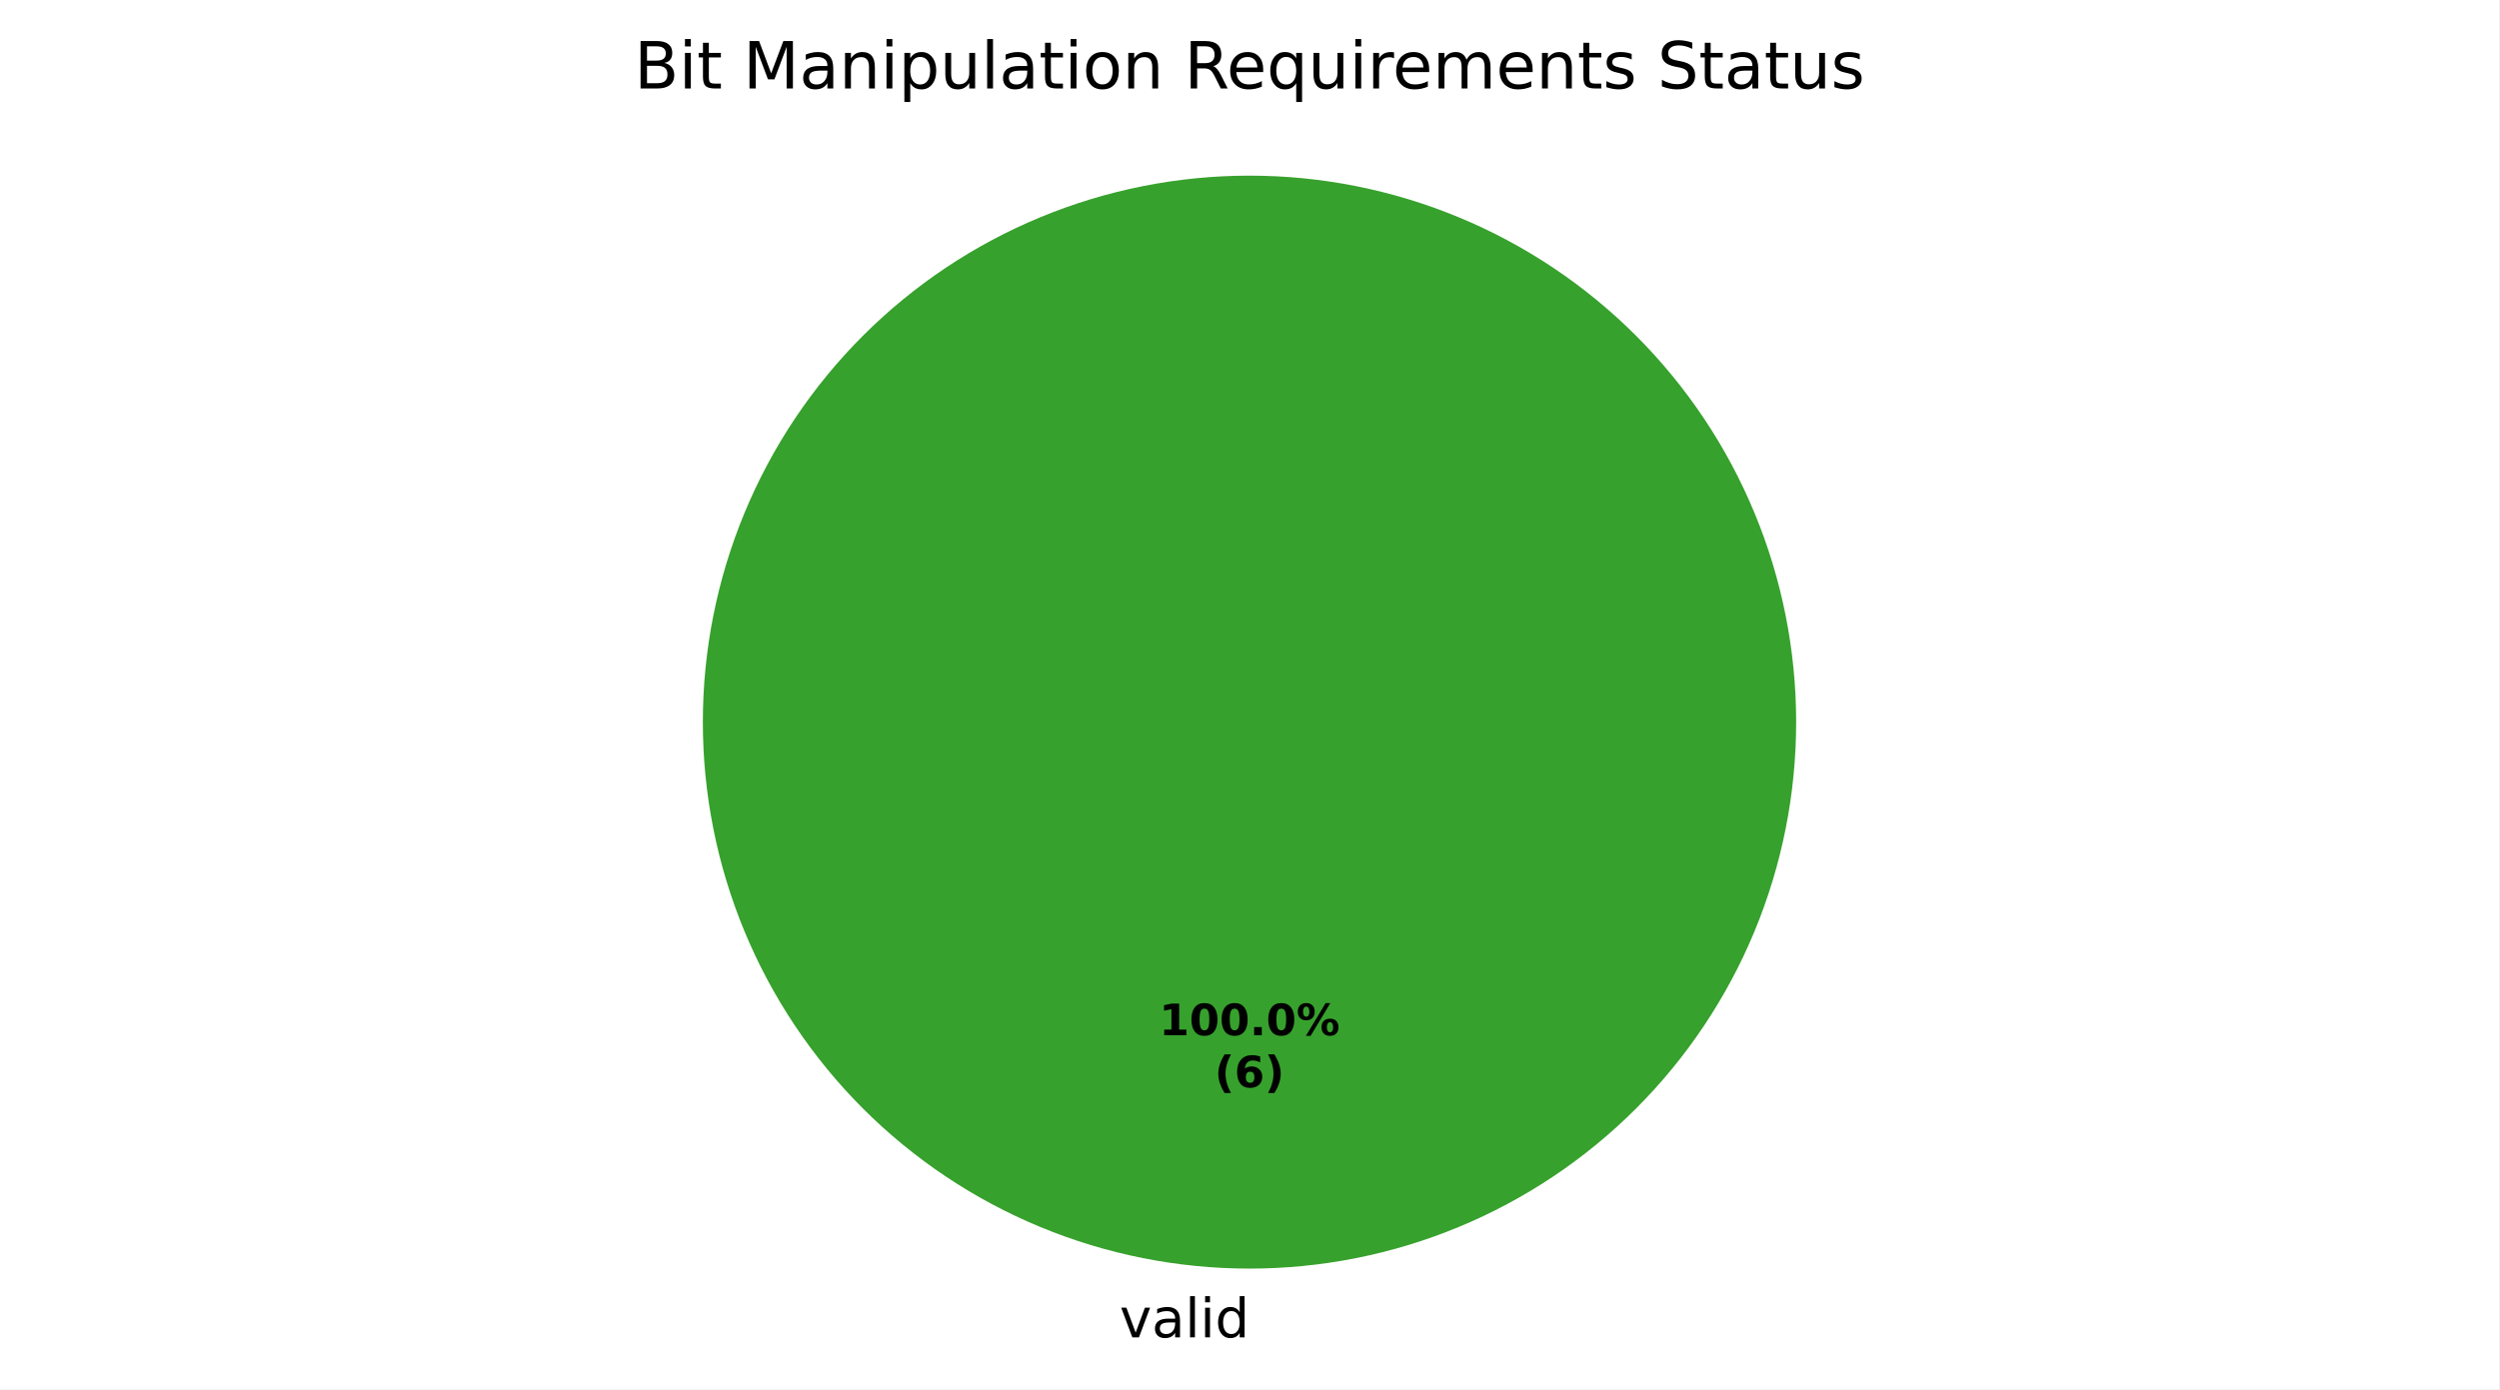
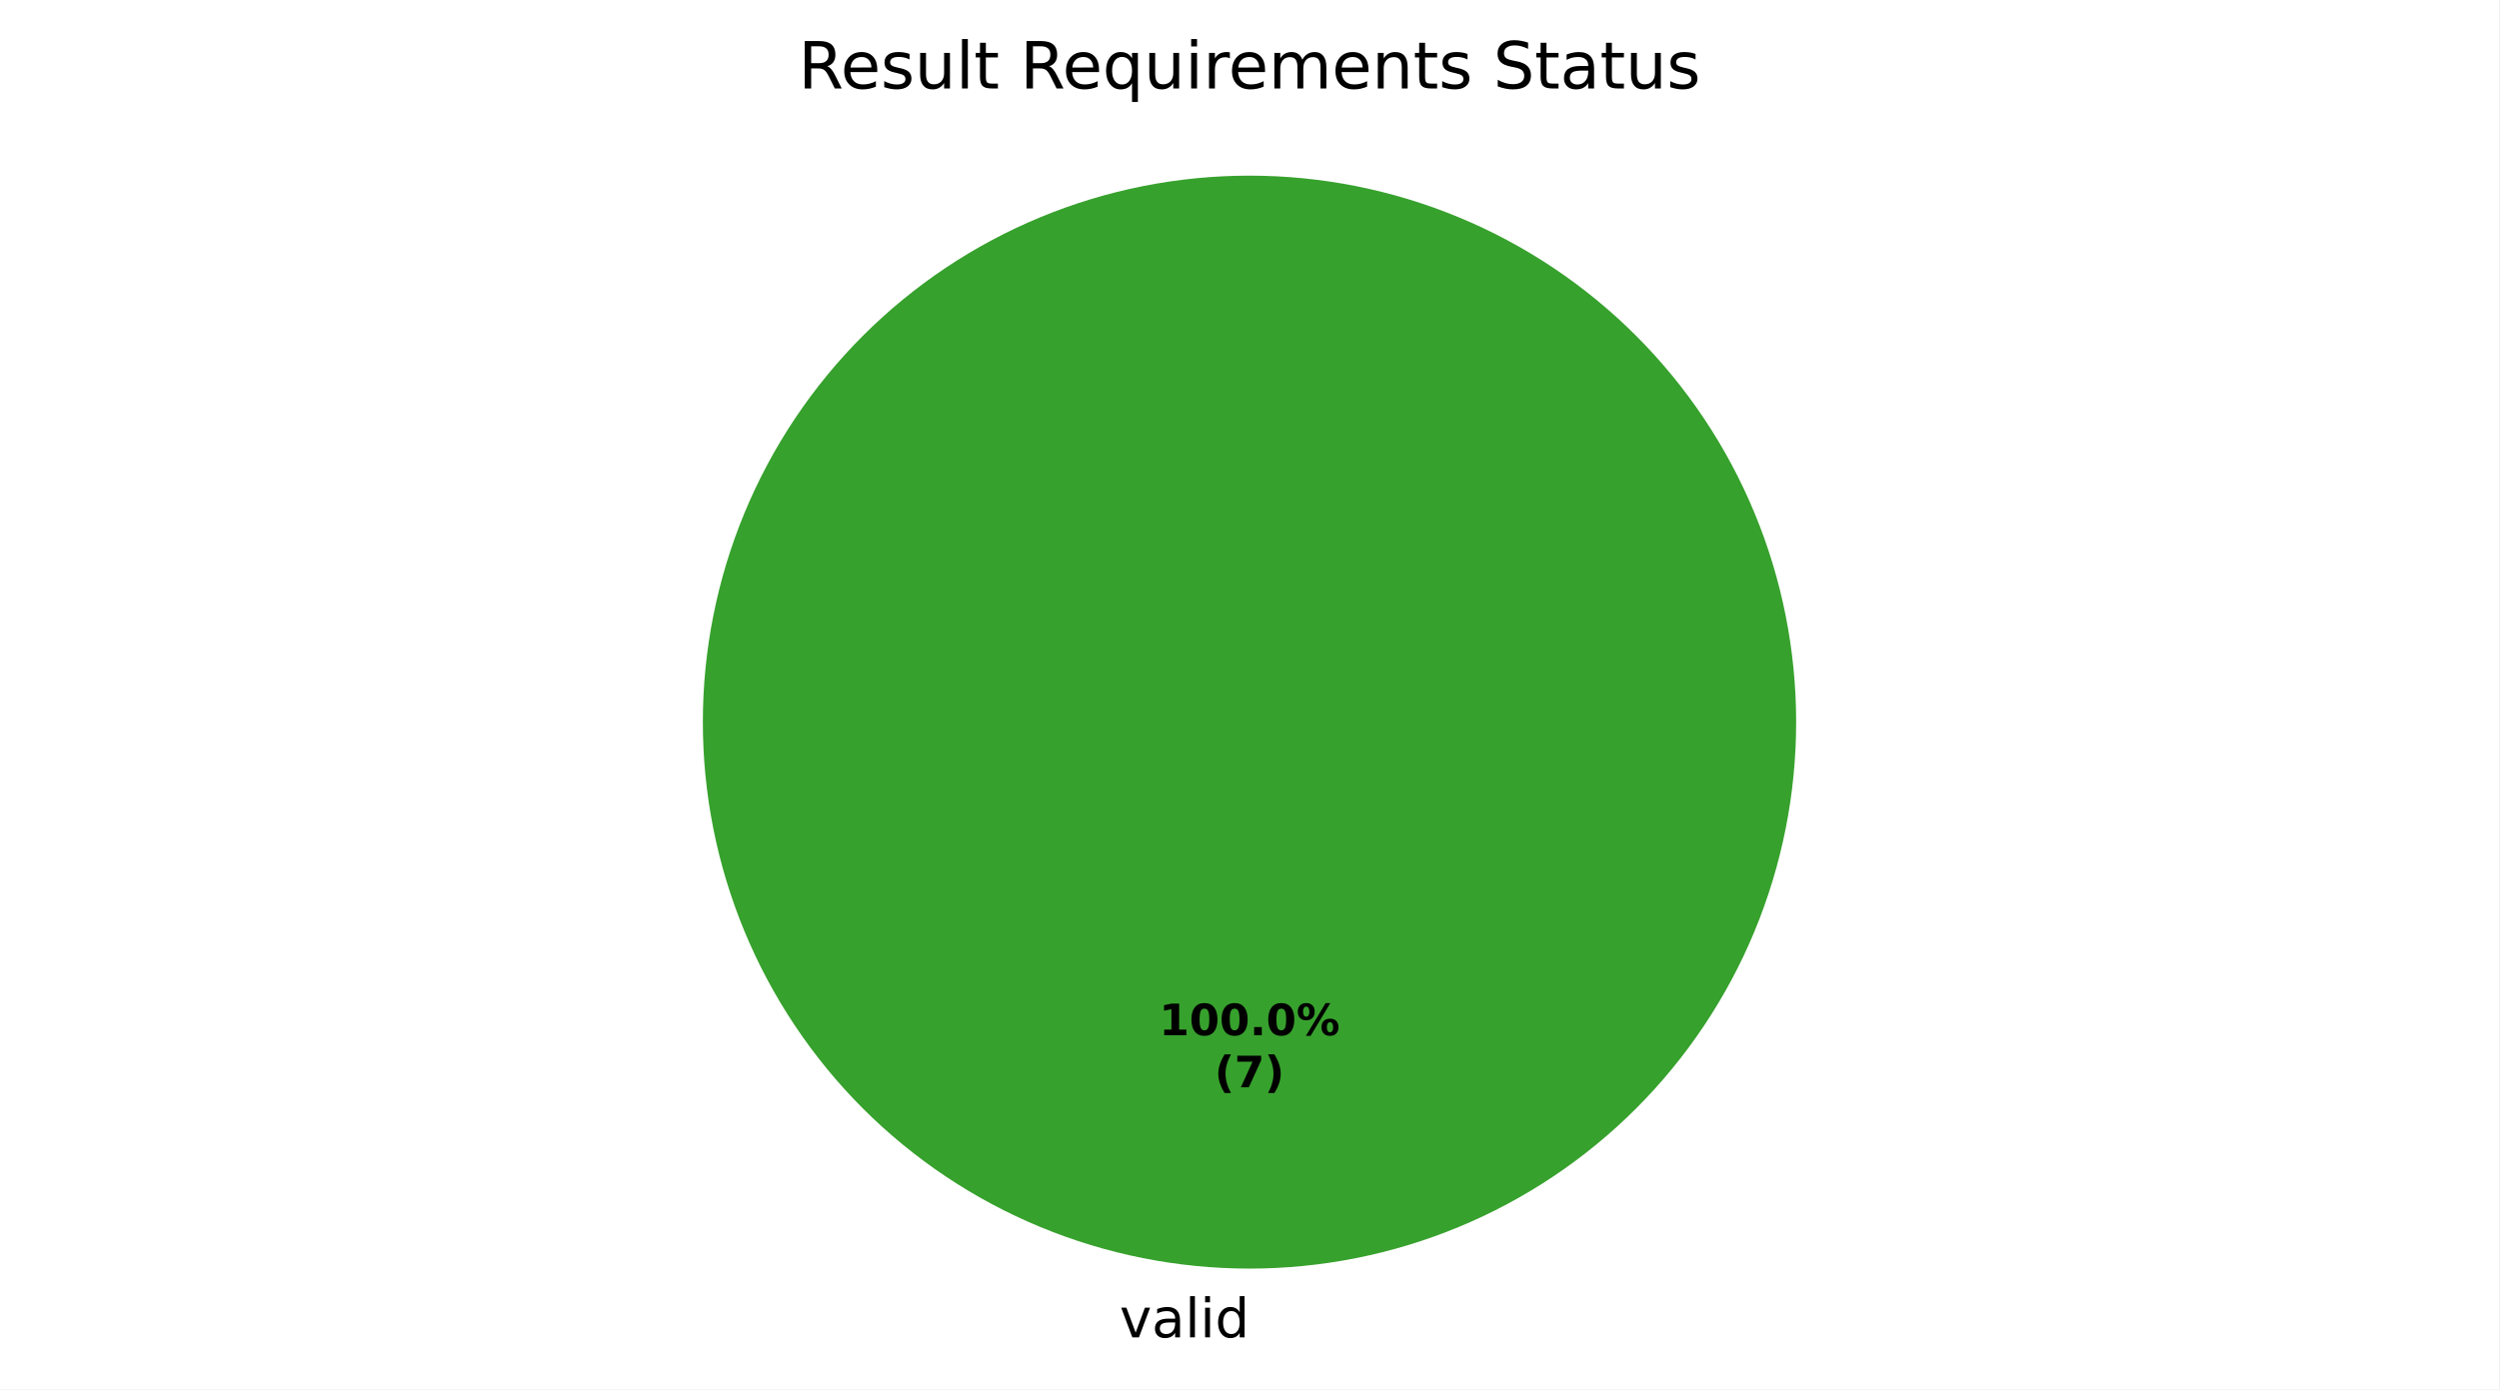
<svg xmlns="http://www.w3.org/2000/svg" xmlns:xlink="http://www.w3.org/1999/xlink" width="460.8pt" height="256.279pt" viewBox="0 0 460.8 256.279" version="1.1">
  <defs>
    <style type="text/css">*{stroke-linejoin: round; stroke-linecap: butt}</style>
  </defs>
  <g id="figure_1">
    <g id="patch_1">
      <path d="M 0 256.279  L 460.8 256.279  L 460.8 0  L 0 0  z " style="fill: #ffffff" />
    </g>
    <g id="axes_1">
      <g id="patch_2">
        <path d="M 331.2 133.198  C 331.2 119.961 328.593 106.853 323.527 94.624  C 318.462 82.394 311.036 71.282 301.676 61.922  C 292.316 52.562 281.204 45.137 268.974 40.071  C 256.745 35.006 243.637 32.398 230.4 32.398  C 217.163 32.398 204.055 35.006 191.826 40.071  C 179.596 45.137 168.484 52.562 159.124 61.922  C 149.764 71.282 142.338 82.394 137.273 94.624  C 132.207 106.853 129.6 119.961 129.6 133.198  C 129.6 146.435 132.207 159.543 137.273 171.773  C 142.338 184.002 149.764 195.115 159.124 204.474  C 168.484 213.834 179.596 221.26 191.826 226.325  C 204.055 231.391 217.163 233.998 230.4 233.998  C 243.637 233.998 256.745 231.391 268.974 226.325  C 281.204 221.26 292.316 213.834 301.676 204.474  C 311.036 195.115 318.462 184.002 323.527 171.773  C 328.593 159.543 331.2 146.435 331.2 133.198  M 230.4 133.198  z " style="fill: #37a12d" />
      </g>
      <g id="patch_3">
        <path d="M 230.4 32.398  C 230.4 32.398 230.4 32.398 230.4 32.398  L 230.4 133.198  z " style="fill: #1f6feb" />
      </g>
      <g id="patch_4">
        <path d="M 230.4 32.398  C 230.4 32.398 230.4 32.398 230.4 32.398  L 230.4 133.198  z " style="fill: #ca2828" />
      </g>
      <g id="matplotlib.axis_1" />
      <g id="matplotlib.axis_2" />
      <g id="text_1">
        <g transform="translate(206.4484 246.6762) scale(0.1 -0.1)">
          <defs>
            <path id="DejaVuSans-59" d="M 191 3500  L 800 3500  L 1894 563  L 2988 3500  L 3597 3500  L 2284 0  L 1503 0  L 191 3500  z " transform="scale(0.015625)" />
            <path id="DejaVuSans-44" d="M 2194 1759  Q 1497 1759 1228 1600  Q 959 1441 959 1056  Q 959 750 1161 570  Q 1363 391 1709 391  Q 2188 391 2477 730  Q 2766 1069 2766 1631  L 2766 1759  L 2194 1759  z M 3341 1997  L 3341 0  L 2766 0  L 2766 531  Q 2569 213 2275 61  Q 1981 -91 1556 -91  Q 1019 -91 701 211  Q 384 513 384 1019  Q 384 1609 779 1909  Q 1175 2209 1959 2209  L 2766 2209  L 2766 2266  Q 2766 2663 2505 2880  Q 2244 3097 1772 3097  Q 1472 3097 1187 3025  Q 903 2953 641 2809  L 641 3341  Q 956 3463 1253 3523  Q 1550 3584 1831 3584  Q 2591 3584 2966 3190  Q 3341 2797 3341 1997  z " transform="scale(0.015625)" />
            <path id="DejaVuSans-4f" d="M 603 4863  L 1178 4863  L 1178 0  L 603 0  L 603 4863  z " transform="scale(0.015625)" />
            <path id="DejaVuSans-4c" d="M 603 3500  L 1178 3500  L 1178 0  L 603 0  L 603 3500  z M 603 4863  L 1178 4863  L 1178 4134  L 603 4134  L 603 4863  z " transform="scale(0.015625)" />
            <path id="DejaVuSans-47" d="M 2906 2969  L 2906 4863  L 3481 4863  L 3481 0  L 2906 0  L 2906 525  Q 2725 213 2448 61  Q 2172 -91 1784 -91  Q 1150 -91 751 415  Q 353 922 353 1747  Q 353 2572 751 3078  Q 1150 3584 1784 3584  Q 2172 3584 2448 3432  Q 2725 3281 2906 2969  z M 947 1747  Q 947 1113 1208 752  Q 1469 391 1925 391  Q 2381 391 2643 752  Q 2906 1113 2906 1747  Q 2906 2381 2643 2742  Q 2381 3103 1925 3103  Q 1469 3103 1208 2742  Q 947 2381 947 1747  z " transform="scale(0.015625)" />
          </defs>
          <use xlink:href="#DejaVuSans-59" />
          <use xlink:href="#DejaVuSans-44" transform="translate(59.1875 0)" />
          <use xlink:href="#DejaVuSans-4f" transform="translate(120.4688 0)" />
          <use xlink:href="#DejaVuSans-4c" transform="translate(148.25 0)" />
          <use xlink:href="#DejaVuSans-47" transform="translate(176.0312 0)" />
        </g>
      </g>
      <g id="text_2">
        <g transform="translate(213.74 190.9555) scale(0.08 -0.08)">
          <defs>
            <path id="DejaVuSans-Bold-14" d="M 750 831  L 1813 831  L 1813 3847  L 722 3622  L 722 4441  L 1806 4666  L 2950 4666  L 2950 831  L 4013 831  L 4013 0  L 750 0  L 750 831  z " transform="scale(0.015625)" />
            <path id="DejaVuSans-Bold-13" d="M 2944 2338  Q 2944 3213 2780 3570  Q 2616 3928 2228 3928  Q 1841 3928 1675 3570  Q 1509 3213 1509 2338  Q 1509 1453 1675 1090  Q 1841 728 2228 728  Q 2613 728 2778 1090  Q 2944 1453 2944 2338  z M 4147 2328  Q 4147 1169 3647 539  Q 3147 -91 2228 -91  Q 1306 -91 806 539  Q 306 1169 306 2328  Q 306 3491 806 4120  Q 1306 4750 2228 4750  Q 3147 4750 3647 4120  Q 4147 3491 4147 2328  z " transform="scale(0.015625)" />
            <path id="DejaVuSans-Bold-11" d="M 653 1209  L 1778 1209  L 1778 0  L 653 0  L 653 1209  z " transform="scale(0.015625)" />
            <path id="DejaVuSans-Bold-8" d="M 4959 1925  Q 4738 1925 4616 1733  Q 4494 1541 4494 1184  Q 4494 825 4614 633  Q 4734 441 4959 441  Q 5184 441 5303 633  Q 5422 825 5422 1184  Q 5422 1541 5301 1733  Q 5181 1925 4959 1925  z M 4959 2450  Q 5541 2450 5875 2112  Q 6209 1775 6209 1184  Q 6209 594 5875 251  Q 5541 -91 4959 -91  Q 4378 -91 4042 251  Q 3706 594 3706 1184  Q 3706 1772 4042 2111  Q 4378 2450 4959 2450  z M 2094 -91  L 1403 -91  L 4319 4750  L 5013 4750  L 2094 -91  z M 1453 4750  Q 2034 4750 2367 4411  Q 2700 4072 2700 3481  Q 2700 2891 2367 2550  Q 2034 2209 1453 2209  Q 872 2209 539 2550  Q 206 2891 206 3481  Q 206 4072 539 4411  Q 872 4750 1453 4750  z M 1453 4225  Q 1228 4225 1106 4031  Q 984 3838 984 3481  Q 984 3122 1106 2926  Q 1228 2731 1453 2731  Q 1678 2731 1798 2926  Q 1919 3122 1919 3481  Q 1919 3838 1797 4031  Q 1675 4225 1453 4225  z " transform="scale(0.015625)" />
          </defs>
          <use xlink:href="#DejaVuSans-Bold-14" />
          <use xlink:href="#DejaVuSans-Bold-13" transform="translate(69.57812 0)" />
          <use xlink:href="#DejaVuSans-Bold-13" transform="translate(139.1562 0)" />
          <use xlink:href="#DejaVuSans-Bold-11" transform="translate(208.7344 0)" />
          <use xlink:href="#DejaVuSans-Bold-13" transform="translate(246.7188 0)" />
          <use xlink:href="#DejaVuSans-Bold-8" transform="translate(316.2969 0)" />
        </g>
        <g transform="translate(223.9606 200.557) scale(0.08 -0.08)">
          <defs>
            <path id="DejaVuSans-Bold-b" d="M 2413 -844  L 1484 -844  Q 1006 -72 778 623  Q 550 1319 550 2003  Q 550 2688 779 3389  Q 1009 4091 1484 4856  L 2413 4856  Q 2013 4116 1813 3408  Q 1613 2700 1613 2009  Q 1613 1319 1811 609  Q 2009 -100 2413 -844  z " transform="scale(0.015625)" />
-             <path id="DejaVuSans-Bold-19" d="M 2316 2303  Q 2000 2303 1842 2098  Q 1684 1894 1684 1484  Q 1684 1075 1842 870  Q 2000 666 2316 666  Q 2634 666 2792 870  Q 2950 1075 2950 1484  Q 2950 1894 2792 2098  Q 2634 2303 2316 2303  z M 3803 4544  L 3803 3681  Q 3506 3822 3243 3889  Q 2981 3956 2731 3956  Q 2194 3956 1894 3657  Q 1594 3359 1544 2772  Q 1750 2925 1990 3001  Q 2231 3078 2516 3078  Q 3231 3078 3670 2659  Q 4109 2241 4109 1563  Q 4109 813 3618 361  Q 3128 -91 2303 -91  Q 1394 -91 895 523  Q 397 1138 397 2266  Q 397 3422 980 4083  Q 1563 4744 2578 4744  Q 2900 4744 3203 4694  Q 3506 4644 3803 4544  z " transform="scale(0.015625)" />
+             <path id="DejaVuSans-Bold-1a" d="M 428 4666  L 3944 4666  L 3944 3988  L 2125 0  L 953 0  L 2675 3781  L 428 3781  L 428 4666  z " transform="scale(0.015625)" />
            <path id="DejaVuSans-Bold-c" d="M 513 -844  Q 913 -100 1113 609  Q 1313 1319 1313 2009  Q 1313 2700 1113 3408  Q 913 4116 513 4856  L 1441 4856  Q 1916 4091 2145 3389  Q 2375 2688 2375 2003  Q 2375 1319 2147 623  Q 1919 -72 1441 -844  L 513 -844  z " transform="scale(0.015625)" />
          </defs>
          <use xlink:href="#DejaVuSans-Bold-b" />
-           <use xlink:href="#DejaVuSans-Bold-19" transform="translate(45.70312 0)" />
+           <use xlink:href="#DejaVuSans-Bold-1a" transform="translate(45.70312 0)" />
          <use xlink:href="#DejaVuSans-Bold-c" transform="translate(115.2812 0)" />
        </g>
      </g>
      <g id="text_3">
-         <g transform="translate(116.9409 16.31812) scale(0.12 -0.12)">
+         <g transform="translate(147.2156 16.31812) scale(0.12 -0.12)">
          <defs>
-             <path id="DejaVuSans-25" d="M 1259 2228  L 1259 519  L 2272 519  Q 2781 519 3026 730  Q 3272 941 3272 1375  Q 3272 1813 3026 2020  Q 2781 2228 2272 2228  L 1259 2228  z M 1259 4147  L 1259 2741  L 2194 2741  Q 2656 2741 2882 2914  Q 3109 3088 3109 3444  Q 3109 3797 2882 3972  Q 2656 4147 2194 4147  L 1259 4147  z M 628 4666  L 2241 4666  Q 2963 4666 3353 4366  Q 3744 4066 3744 3513  Q 3744 3084 3544 2831  Q 3344 2578 2956 2516  Q 3422 2416 3680 2098  Q 3938 1781 3938 1306  Q 3938 681 3513 340  Q 3088 0 2303 0  L 628 0  L 628 4666  z " transform="scale(0.015625)" />
+             <path id="DejaVuSans-35" d="M 2841 2188  Q 3044 2119 3236 1894  Q 3428 1669 3622 1275  L 4263 0  L 3584 0  L 2988 1197  Q 2756 1666 2539 1819  Q 2322 1972 1947 1972  L 1259 1972  L 1259 0  L 628 0  L 628 4666  L 2053 4666  Q 2853 4666 3247 4331  Q 3641 3997 3641 3322  Q 3641 2881 3436 2590  Q 3231 2300 2841 2188  z M 1259 4147  L 1259 2491  L 2053 2491  Q 2509 2491 2742 2702  Q 2975 2913 2975 3322  Q 2975 3731 2742 3939  Q 2509 4147 2053 4147  L 1259 4147  z " transform="scale(0.015625)" />
+             <path id="DejaVuSans-48" d="M 3597 1894  L 3597 1613  L 953 1613  Q 991 1019 1311 708  Q 1631 397 2203 397  Q 2534 397 2845 478  Q 3156 559 3463 722  L 3463 178  Q 3153 47 2828 -22  Q 2503 -91 2169 -91  Q 1331 -91 842 396  Q 353 884 353 1716  Q 353 2575 817 3079  Q 1281 3584 2069 3584  Q 2775 3584 3186 3129  Q 3597 2675 3597 1894  z M 3022 2063  Q 3016 2534 2758 2815  Q 2500 3097 2075 3097  Q 1594 3097 1305 2825  Q 1016 2553 972 2059  L 3022 2063  z " transform="scale(0.015625)" />
+             <path id="DejaVuSans-56" d="M 2834 3397  L 2834 2853  Q 2591 2978 2328 3040  Q 2066 3103 1784 3103  Q 1356 3103 1142 2972  Q 928 2841 928 2578  Q 928 2378 1081 2264  Q 1234 2150 1697 2047  L 1894 2003  Q 2506 1872 2764 1633  Q 3022 1394 3022 966  Q 3022 478 2636 193  Q 2250 -91 1575 -91  Q 1294 -91 989 -36  Q 684 19 347 128  L 347 722  Q 666 556 975 473  Q 1284 391 1588 391  Q 1994 391 2212 530  Q 2431 669 2431 922  Q 2431 1156 2273 1281  Q 2116 1406 1581 1522  L 1381 1569  Q 847 1681 609 1914  Q 372 2147 372 2553  Q 372 3047 722 3315  Q 1072 3584 1716 3584  Q 2034 3584 2315 3537  Q 2597 3491 2834 3397  z " transform="scale(0.015625)" />
+             <path id="DejaVuSans-58" d="M 544 1381  L 544 3500  L 1119 3500  L 1119 1403  Q 1119 906 1312 657  Q 1506 409 1894 409  Q 2359 409 2629 706  Q 2900 1003 2900 1516  L 2900 3500  L 3475 3500  L 3475 0  L 2900 0  L 2900 538  Q 2691 219 2414 64  Q 2138 -91 1772 -91  Q 1169 -91 856 284  Q 544 659 544 1381  z M 1991 3584  L 1991 3584  z " transform="scale(0.015625)" />
            <path id="DejaVuSans-57" d="M 1172 4494  L 1172 3500  L 2356 3500  L 2356 3053  L 1172 3053  L 1172 1153  Q 1172 725 1289 603  Q 1406 481 1766 481  L 2356 481  L 2356 0  L 1766 0  Q 1100 0 847 248  Q 594 497 594 1153  L 594 3053  L 172 3053  L 172 3500  L 594 3500  L 594 4494  L 1172 4494  z " transform="scale(0.015625)" />
            <path id="DejaVuSans-3" transform="scale(0.015625)" />
-             <path id="DejaVuSans-30" d="M 628 4666  L 1569 4666  L 2759 1491  L 3956 4666  L 4897 4666  L 4897 0  L 4281 0  L 4281 4097  L 3078 897  L 2444 897  L 1241 4097  L 1241 0  L 628 0  L 628 4666  z " transform="scale(0.015625)" />
-             <path id="DejaVuSans-51" d="M 3513 2113  L 3513 0  L 2938 0  L 2938 2094  Q 2938 2591 2744 2837  Q 2550 3084 2163 3084  Q 1697 3084 1428 2787  Q 1159 2491 1159 1978  L 1159 0  L 581 0  L 581 3500  L 1159 3500  L 1159 2956  Q 1366 3272 1645 3428  Q 1925 3584 2291 3584  Q 2894 3584 3203 3211  Q 3513 2838 3513 2113  z " transform="scale(0.015625)" />
-             <path id="DejaVuSans-53" d="M 1159 525  L 1159 -1331  L 581 -1331  L 581 3500  L 1159 3500  L 1159 2969  Q 1341 3281 1617 3432  Q 1894 3584 2278 3584  Q 2916 3584 3314 3078  Q 3713 2572 3713 1747  Q 3713 922 3314 415  Q 2916 -91 2278 -91  Q 1894 -91 1617 61  Q 1341 213 1159 525  z M 3116 1747  Q 3116 2381 2855 2742  Q 2594 3103 2138 3103  Q 1681 3103 1420 2742  Q 1159 2381 1159 1747  Q 1159 1113 1420 752  Q 1681 391 2138 391  Q 2594 391 2855 752  Q 3116 1113 3116 1747  z " transform="scale(0.015625)" />
-             <path id="DejaVuSans-58" d="M 544 1381  L 544 3500  L 1119 3500  L 1119 1403  Q 1119 906 1312 657  Q 1506 409 1894 409  Q 2359 409 2629 706  Q 2900 1003 2900 1516  L 2900 3500  L 3475 3500  L 3475 0  L 2900 0  L 2900 538  Q 2691 219 2414 64  Q 2138 -91 1772 -91  Q 1169 -91 856 284  Q 544 659 544 1381  z M 1991 3584  L 1991 3584  z " transform="scale(0.015625)" />
-             <path id="DejaVuSans-52" d="M 1959 3097  Q 1497 3097 1228 2736  Q 959 2375 959 1747  Q 959 1119 1226 758  Q 1494 397 1959 397  Q 2419 397 2687 759  Q 2956 1122 2956 1747  Q 2956 2369 2687 2733  Q 2419 3097 1959 3097  z M 1959 3584  Q 2709 3584 3137 3096  Q 3566 2609 3566 1747  Q 3566 888 3137 398  Q 2709 -91 1959 -91  Q 1206 -91 779 398  Q 353 888 353 1747  Q 353 2609 779 3096  Q 1206 3584 1959 3584  z " transform="scale(0.015625)" />
-             <path id="DejaVuSans-35" d="M 2841 2188  Q 3044 2119 3236 1894  Q 3428 1669 3622 1275  L 4263 0  L 3584 0  L 2988 1197  Q 2756 1666 2539 1819  Q 2322 1972 1947 1972  L 1259 1972  L 1259 0  L 628 0  L 628 4666  L 2053 4666  Q 2853 4666 3247 4331  Q 3641 3997 3641 3322  Q 3641 2881 3436 2590  Q 3231 2300 2841 2188  z M 1259 4147  L 1259 2491  L 2053 2491  Q 2509 2491 2742 2702  Q 2975 2913 2975 3322  Q 2975 3731 2742 3939  Q 2509 4147 2053 4147  L 1259 4147  z " transform="scale(0.015625)" />
-             <path id="DejaVuSans-48" d="M 3597 1894  L 3597 1613  L 953 1613  Q 991 1019 1311 708  Q 1631 397 2203 397  Q 2534 397 2845 478  Q 3156 559 3463 722  L 3463 178  Q 3153 47 2828 -22  Q 2503 -91 2169 -91  Q 1331 -91 842 396  Q 353 884 353 1716  Q 353 2575 817 3079  Q 1281 3584 2069 3584  Q 2775 3584 3186 3129  Q 3597 2675 3597 1894  z M 3022 2063  Q 3016 2534 2758 2815  Q 2500 3097 2075 3097  Q 1594 3097 1305 2825  Q 1016 2553 972 2059  L 3022 2063  z " transform="scale(0.015625)" />
            <path id="DejaVuSans-54" d="M 947 1747  Q 947 1113 1208 752  Q 1469 391 1925 391  Q 2381 391 2643 752  Q 2906 1113 2906 1747  Q 2906 2381 2643 2742  Q 2381 3103 1925 3103  Q 1469 3103 1208 2742  Q 947 2381 947 1747  z M 2906 525  Q 2725 213 2448 61  Q 2172 -91 1784 -91  Q 1150 -91 751 415  Q 353 922 353 1747  Q 353 2572 751 3078  Q 1150 3584 1784 3584  Q 2172 3584 2448 3432  Q 2725 3281 2906 2969  L 2906 3500  L 3481 3500  L 3481 -1331  L 2906 -1331  L 2906 525  z " transform="scale(0.015625)" />
            <path id="DejaVuSans-55" d="M 2631 2963  Q 2534 3019 2420 3045  Q 2306 3072 2169 3072  Q 1681 3072 1420 2755  Q 1159 2438 1159 1844  L 1159 0  L 581 0  L 581 3500  L 1159 3500  L 1159 2956  Q 1341 3275 1631 3429  Q 1922 3584 2338 3584  Q 2397 3584 2469 3576  Q 2541 3569 2628 3553  L 2631 2963  z " transform="scale(0.015625)" />
            <path id="DejaVuSans-50" d="M 3328 2828  Q 3544 3216 3844 3400  Q 4144 3584 4550 3584  Q 5097 3584 5394 3201  Q 5691 2819 5691 2113  L 5691 0  L 5113 0  L 5113 2094  Q 5113 2597 4934 2840  Q 4756 3084 4391 3084  Q 3944 3084 3684 2787  Q 3425 2491 3425 1978  L 3425 0  L 2847 0  L 2847 2094  Q 2847 2600 2669 2842  Q 2491 3084 2119 3084  Q 1678 3084 1418 2786  Q 1159 2488 1159 1978  L 1159 0  L 581 0  L 581 3500  L 1159 3500  L 1159 2956  Q 1356 3278 1631 3431  Q 1906 3584 2284 3584  Q 2666 3584 2933 3390  Q 3200 3197 3328 2828  z " transform="scale(0.015625)" />
-             <path id="DejaVuSans-56" d="M 2834 3397  L 2834 2853  Q 2591 2978 2328 3040  Q 2066 3103 1784 3103  Q 1356 3103 1142 2972  Q 928 2841 928 2578  Q 928 2378 1081 2264  Q 1234 2150 1697 2047  L 1894 2003  Q 2506 1872 2764 1633  Q 3022 1394 3022 966  Q 3022 478 2636 193  Q 2250 -91 1575 -91  Q 1294 -91 989 -36  Q 684 19 347 128  L 347 722  Q 666 556 975 473  Q 1284 391 1588 391  Q 1994 391 2212 530  Q 2431 669 2431 922  Q 2431 1156 2273 1281  Q 2116 1406 1581 1522  L 1381 1569  Q 847 1681 609 1914  Q 372 2147 372 2553  Q 372 3047 722 3315  Q 1072 3584 1716 3584  Q 2034 3584 2315 3537  Q 2597 3491 2834 3397  z " transform="scale(0.015625)" />
+             <path id="DejaVuSans-51" d="M 3513 2113  L 3513 0  L 2938 0  L 2938 2094  Q 2938 2591 2744 2837  Q 2550 3084 2163 3084  Q 1697 3084 1428 2787  Q 1159 2491 1159 1978  L 1159 0  L 581 0  L 581 3500  L 1159 3500  L 1159 2956  Q 1366 3272 1645 3428  Q 1925 3584 2291 3584  Q 2894 3584 3203 3211  Q 3513 2838 3513 2113  z " transform="scale(0.015625)" />
            <path id="DejaVuSans-36" d="M 3425 4513  L 3425 3897  Q 3066 4069 2747 4153  Q 2428 4238 2131 4238  Q 1616 4238 1336 4038  Q 1056 3838 1056 3469  Q 1056 3159 1242 3001  Q 1428 2844 1947 2747  L 2328 2669  Q 3034 2534 3370 2195  Q 3706 1856 3706 1288  Q 3706 609 3251 259  Q 2797 -91 1919 -91  Q 1588 -91 1214 -16  Q 841 59 441 206  L 441 856  Q 825 641 1194 531  Q 1563 422 1919 422  Q 2459 422 2753 634  Q 3047 847 3047 1241  Q 3047 1584 2836 1778  Q 2625 1972 2144 2069  L 1759 2144  Q 1053 2284 737 2584  Q 422 2884 422 3419  Q 422 4038 858 4394  Q 1294 4750 2059 4750  Q 2388 4750 2728 4690  Q 3069 4631 3425 4513  z " transform="scale(0.015625)" />
          </defs>
-           <use xlink:href="#DejaVuSans-25" />
-           <use xlink:href="#DejaVuSans-4c" transform="translate(68.60938 0)" />
-           <use xlink:href="#DejaVuSans-57" transform="translate(96.39062 0)" />
-           <use xlink:href="#DejaVuSans-3" transform="translate(135.5938 0)" />
-           <use xlink:href="#DejaVuSans-30" transform="translate(167.375 0)" />
-           <use xlink:href="#DejaVuSans-44" transform="translate(253.6562 0)" />
-           <use xlink:href="#DejaVuSans-51" transform="translate(314.9375 0)" />
-           <use xlink:href="#DejaVuSans-4c" transform="translate(378.3125 0)" />
-           <use xlink:href="#DejaVuSans-53" transform="translate(406.0938 0)" />
-           <use xlink:href="#DejaVuSans-58" transform="translate(469.5781 0)" />
-           <use xlink:href="#DejaVuSans-4f" transform="translate(532.9531 0)" />
-           <use xlink:href="#DejaVuSans-44" transform="translate(560.7344 0)" />
-           <use xlink:href="#DejaVuSans-57" transform="translate(622.0156 0)" />
-           <use xlink:href="#DejaVuSans-4c" transform="translate(661.2188 0)" />
-           <use xlink:href="#DejaVuSans-52" transform="translate(689 0)" />
-           <use xlink:href="#DejaVuSans-51" transform="translate(750.1875 0)" />
-           <use xlink:href="#DejaVuSans-3" transform="translate(813.5625 0)" />
-           <use xlink:href="#DejaVuSans-35" transform="translate(845.3438 0)" />
-           <use xlink:href="#DejaVuSans-48" transform="translate(910.3438 0)" />
-           <use xlink:href="#DejaVuSans-54" transform="translate(971.875 0)" />
-           <use xlink:href="#DejaVuSans-58" transform="translate(1035.359 0)" />
-           <use xlink:href="#DejaVuSans-4c" transform="translate(1098.734 0)" />
-           <use xlink:href="#DejaVuSans-55" transform="translate(1126.516 0)" />
-           <use xlink:href="#DejaVuSans-48" transform="translate(1165.422 0)" />
-           <use xlink:href="#DejaVuSans-50" transform="translate(1226.953 0)" />
-           <use xlink:href="#DejaVuSans-48" transform="translate(1324.359 0)" />
-           <use xlink:href="#DejaVuSans-51" transform="translate(1385.891 0)" />
-           <use xlink:href="#DejaVuSans-57" transform="translate(1449.266 0)" />
-           <use xlink:href="#DejaVuSans-56" transform="translate(1488.469 0)" />
-           <use xlink:href="#DejaVuSans-3" transform="translate(1540.562 0)" />
-           <use xlink:href="#DejaVuSans-36" transform="translate(1572.344 0)" />
-           <use xlink:href="#DejaVuSans-57" transform="translate(1635.828 0)" />
-           <use xlink:href="#DejaVuSans-44" transform="translate(1675.031 0)" />
-           <use xlink:href="#DejaVuSans-57" transform="translate(1736.312 0)" />
-           <use xlink:href="#DejaVuSans-58" transform="translate(1775.516 0)" />
-           <use xlink:href="#DejaVuSans-56" transform="translate(1838.891 0)" />
+           <use xlink:href="#DejaVuSans-35" />
+           <use xlink:href="#DejaVuSans-48" transform="translate(65 0)" />
+           <use xlink:href="#DejaVuSans-56" transform="translate(126.5312 0)" />
+           <use xlink:href="#DejaVuSans-58" transform="translate(178.625 0)" />
+           <use xlink:href="#DejaVuSans-4f" transform="translate(242 0)" />
+           <use xlink:href="#DejaVuSans-57" transform="translate(269.7812 0)" />
+           <use xlink:href="#DejaVuSans-3" transform="translate(308.9844 0)" />
+           <use xlink:href="#DejaVuSans-35" transform="translate(340.7656 0)" />
+           <use xlink:href="#DejaVuSans-48" transform="translate(405.7656 0)" />
+           <use xlink:href="#DejaVuSans-54" transform="translate(467.2969 0)" />
+           <use xlink:href="#DejaVuSans-58" transform="translate(530.7812 0)" />
+           <use xlink:href="#DejaVuSans-4c" transform="translate(594.1562 0)" />
+           <use xlink:href="#DejaVuSans-55" transform="translate(621.9375 0)" />
+           <use xlink:href="#DejaVuSans-48" transform="translate(660.8438 0)" />
+           <use xlink:href="#DejaVuSans-50" transform="translate(722.375 0)" />
+           <use xlink:href="#DejaVuSans-48" transform="translate(819.7812 0)" />
+           <use xlink:href="#DejaVuSans-51" transform="translate(881.3125 0)" />
+           <use xlink:href="#DejaVuSans-57" transform="translate(944.6875 0)" />
+           <use xlink:href="#DejaVuSans-56" transform="translate(983.8906 0)" />
+           <use xlink:href="#DejaVuSans-3" transform="translate(1035.984 0)" />
+           <use xlink:href="#DejaVuSans-36" transform="translate(1067.766 0)" />
+           <use xlink:href="#DejaVuSans-57" transform="translate(1131.25 0)" />
+           <use xlink:href="#DejaVuSans-44" transform="translate(1170.453 0)" />
+           <use xlink:href="#DejaVuSans-57" transform="translate(1231.734 0)" />
+           <use xlink:href="#DejaVuSans-58" transform="translate(1270.938 0)" />
+           <use xlink:href="#DejaVuSans-56" transform="translate(1334.312 0)" />
        </g>
      </g>
    </g>
  </g>
</svg>
